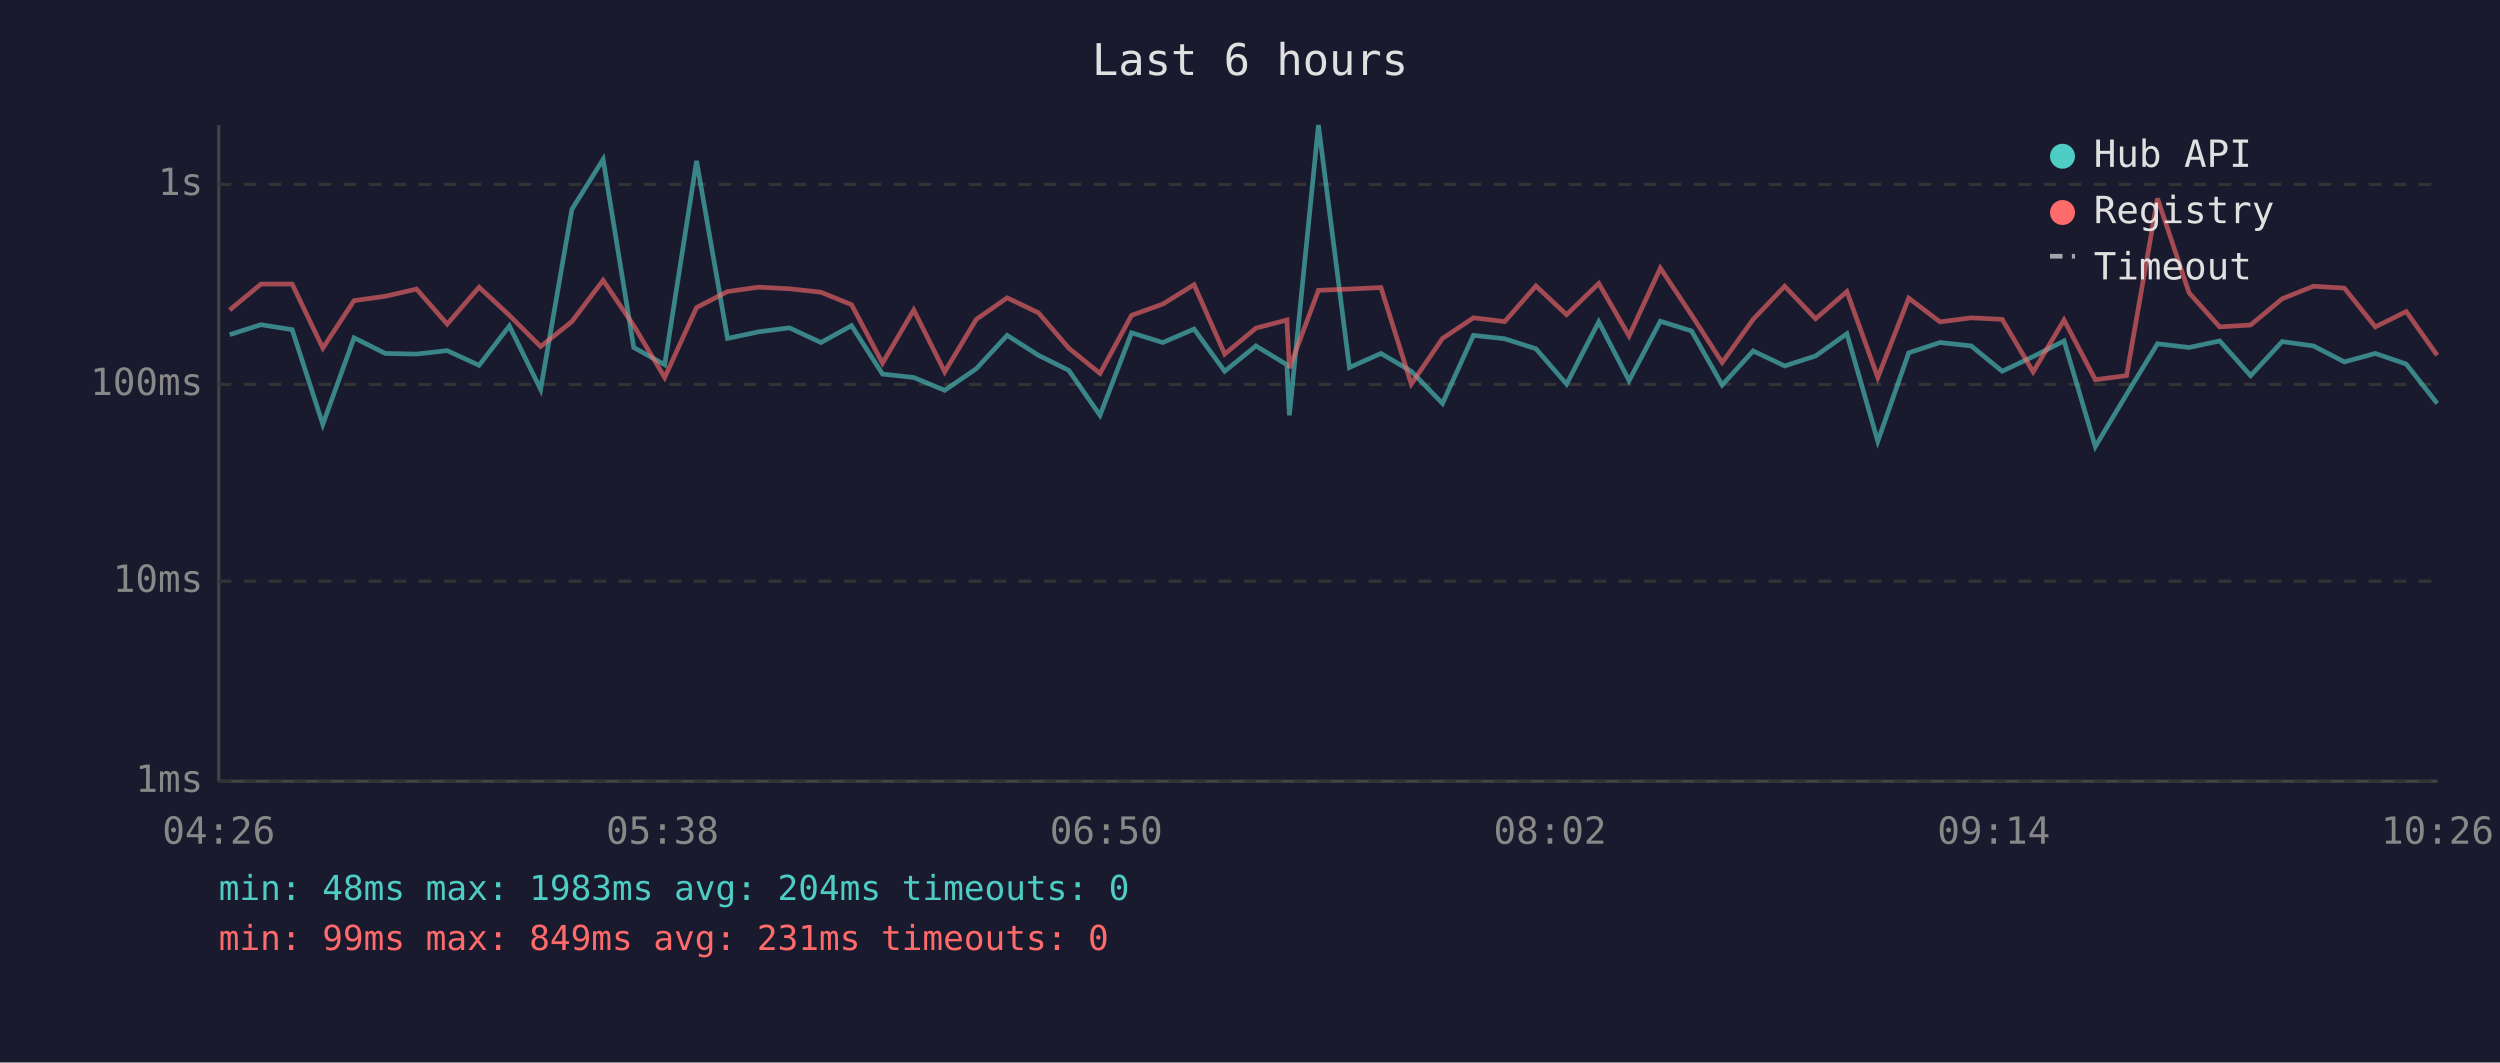
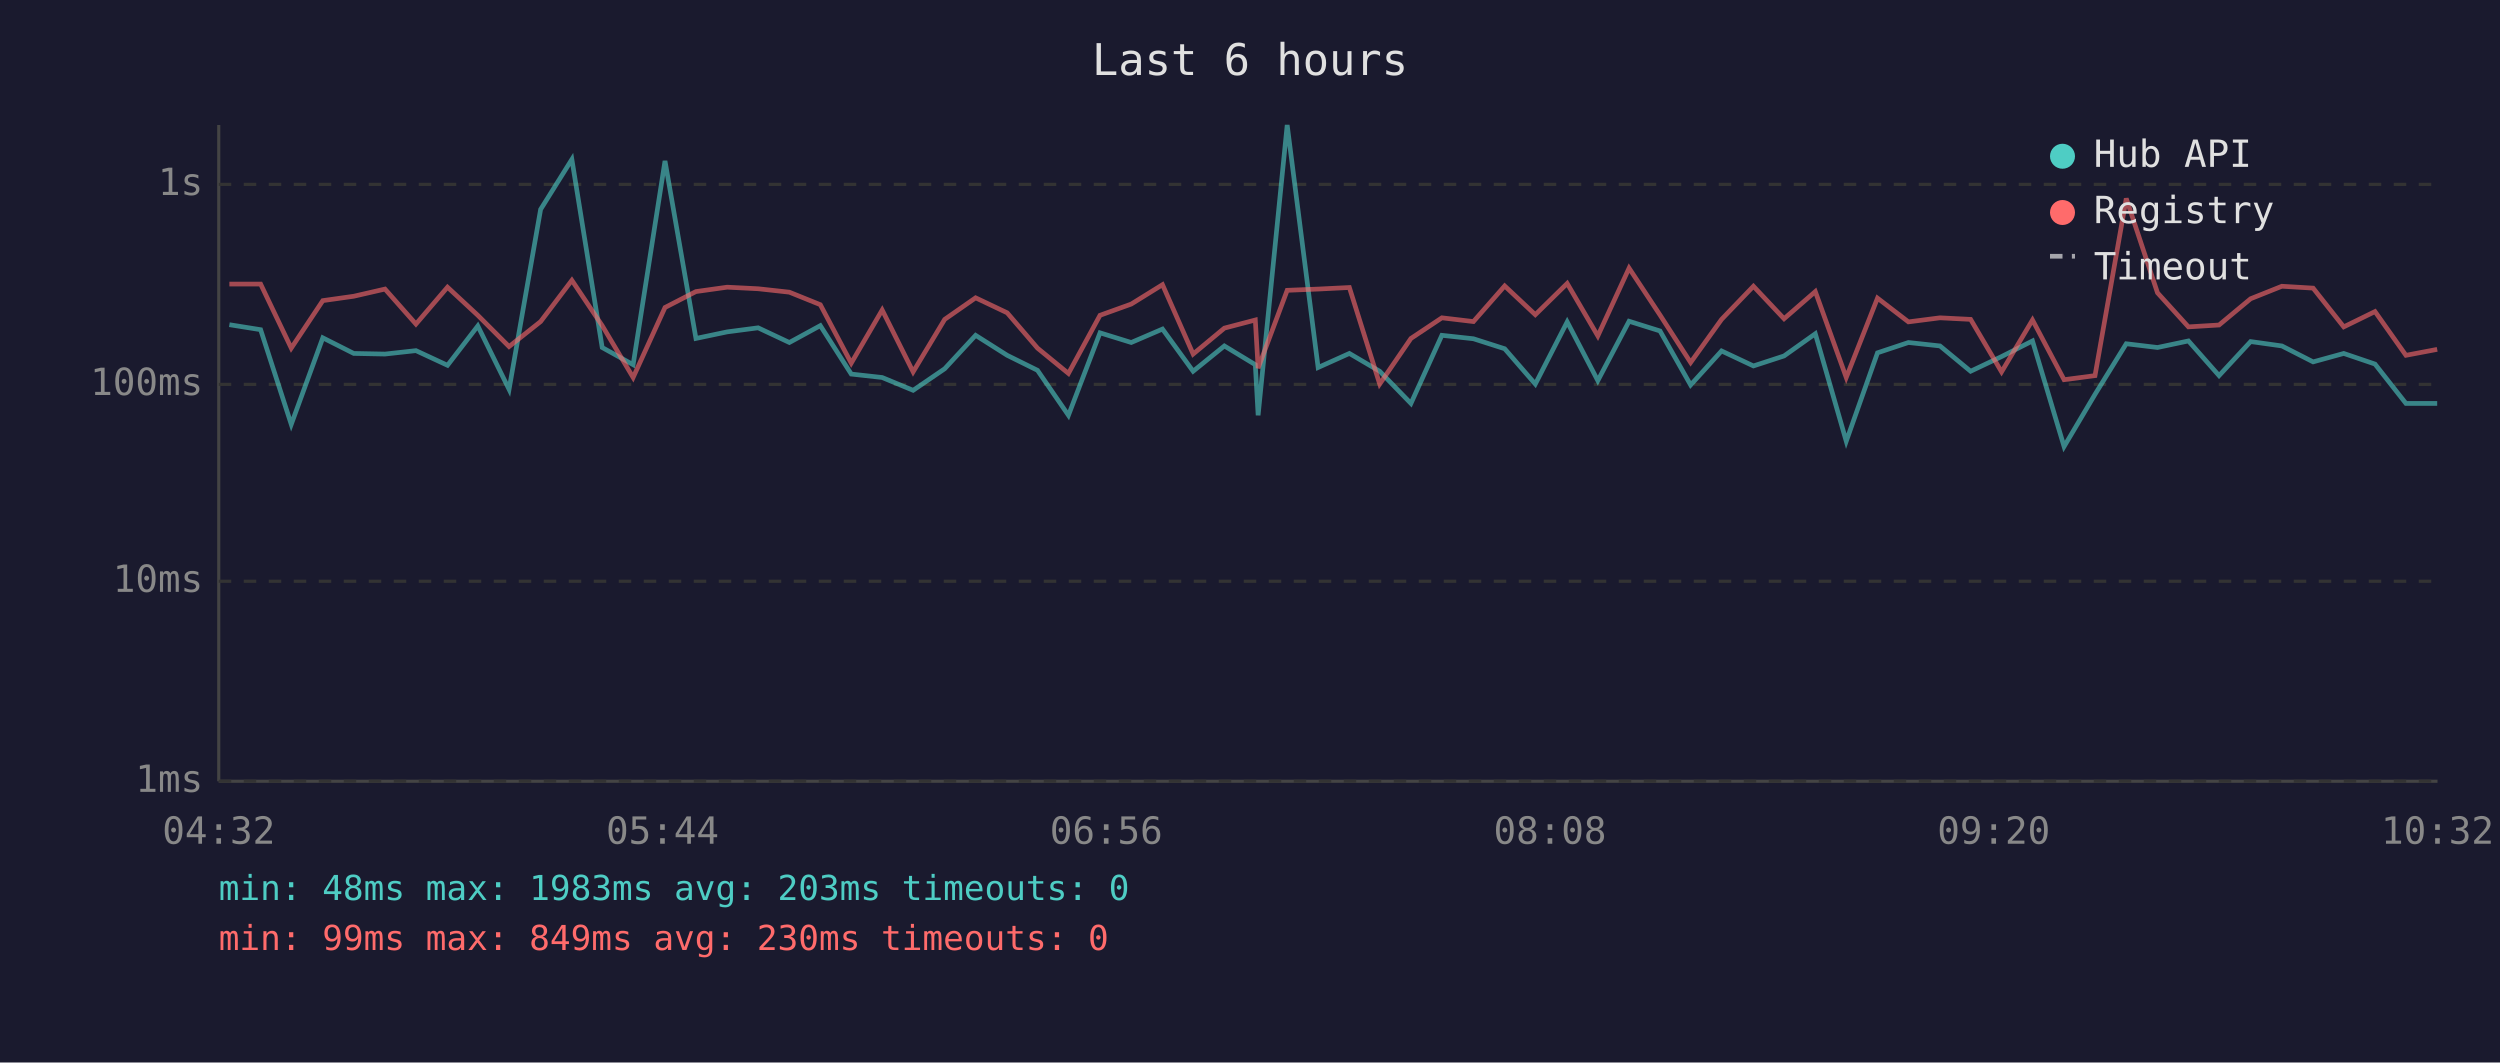
<svg xmlns="http://www.w3.org/2000/svg" viewBox="0 0 800 340" font-family="monospace" font-size="12">
  <rect width="800" height="340" fill="#1a1a2e" />
  <text x="400" y="24" fill="#e0e0e0" font-size="14" text-anchor="middle">Last 6 hours</text>
  <line x1="70" y1="40" x2="70" y2="250" stroke="#444" stroke-width="1" />
  <line x1="70" y1="250" x2="780" y2="250" stroke="#444" stroke-width="1" />
  <line x1="70" y1="250" x2="780" y2="250" stroke="#333" stroke-width="1" stroke-dasharray="4" />
  <text x="65" y="250" fill="#888" text-anchor="end" dominant-baseline="middle">1ms</text>
  <line x1="70" y1="186" x2="780" y2="186" stroke="#333" stroke-width="1" stroke-dasharray="4" />
  <text x="65" y="186" fill="#888" text-anchor="end" dominant-baseline="middle">10ms</text>
  <line x1="70" y1="123" x2="780" y2="123" stroke="#333" stroke-width="1" stroke-dasharray="4" />
  <text x="65" y="123" fill="#888" text-anchor="end" dominant-baseline="middle">100ms</text>
  <line x1="70" y1="59" x2="780" y2="59" stroke="#333" stroke-width="1" stroke-dasharray="4" />
  <text x="65" y="59" fill="#888" text-anchor="end" dominant-baseline="middle">1s</text>
-   <text x="70" y="270" fill="#888" text-anchor="middle">04:26</text>
-   <text x="212" y="270" fill="#888" text-anchor="middle">05:38</text>
-   <text x="354" y="270" fill="#888" text-anchor="middle">06:50</text>
-   <text x="496" y="270" fill="#888" text-anchor="middle">08:02</text>
-   <text x="638" y="270" fill="#888" text-anchor="middle">09:14</text>
-   <text x="780" y="270" fill="#888" text-anchor="middle">10:26</text>
-   <polyline points="73.5,107.1 83.5,103.9 93.5,105.5 103.3,135.8 113.3,108.1 123.3,113.1 133.3,113.3 143.1,112.2 153.3,116.9 163.0,104.3 173.0,124.6 183.0,67.0 193.0,51.0 202.8,111.2 212.7,116.7 222.9,51.5 232.8,108.3 242.7,106.2 252.6,104.9 262.7,109.6 272.5,104.2 282.4,119.7 292.4,120.8 302.3,124.9 312.4,118.0 322.3,107.3 332.3,113.7 342.0,118.5 352.0,132.9 362.1,106.5 372.1,109.6 382.1,105.3 391.9,118.8 401.9,110.7 411.8,116.7 412.6,132.9 421.9,40.0 431.8,117.6 441.9,113.1 451.6,118.8 461.6,129.1 471.5,107.3 481.5,108.4 491.5,111.6 501.3,122.9 511.6,103.0 521.3,121.8 531.3,102.8 541.3,105.9 551.1,123.2 561.0,112.3 571.1,117.1 581.0,113.9 591.0,106.8 600.9,141.2 610.8,112.9 620.8,109.6 630.8,110.7 640.7,118.8 650.6,114.1 660.5,109.1 670.5,142.9 680.5,126.2 690.4,110.0 700.5,111.2 710.3,109.1 720.2,120.2 730.3,109.3 740.3,110.7 750.2,115.8 760.1,113.1 770.0,116.5 779.9,129.1" fill="none" stroke="#4ecdc4" stroke-width="1.5" opacity="0.6" />
-   <polyline points="73.5,99.2 83.5,90.9 93.5,90.9 103.3,111.4 113.3,96.2 123.3,94.8 133.3,92.5 143.1,103.7 153.3,91.9 163.0,100.9 173.0,110.9 183.0,102.9 193.0,89.7 202.8,104.2 212.7,120.8 222.9,98.4 232.8,93.3 242.7,91.9 252.6,92.4 262.7,93.5 272.5,97.5 282.4,116.2 292.4,99.2 302.3,119.0 312.4,102.2 322.3,95.3 332.3,100.1 342.0,111.4 352.0,119.5 362.1,100.9 372.1,97.3 382.1,91.1 391.9,113.3 401.9,105.0 411.8,102.4 412.6,117.8 421.9,92.9 431.8,92.5 441.9,92.0 451.6,122.9 461.6,108.3 471.5,101.7 481.5,102.9 491.5,91.5 501.3,100.7 511.6,90.7 521.3,107.5 531.3,85.8 541.3,100.8 551.1,116.0 561.0,102.2 571.1,91.6 581.0,102.0 591.0,93.3 600.9,120.8 610.8,95.4 620.8,103.0 630.8,101.7 640.7,102.2 650.6,119.0 660.5,102.4 670.5,121.5 680.5,120.2 690.4,63.5 700.5,93.7 710.3,104.6 720.2,104.0 730.3,95.6 740.3,91.6 750.2,92.2 760.1,104.6 770.0,99.7 779.9,113.7" fill="none" stroke="#ff6b6b" stroke-width="1.5" opacity="0.6" />
+   <text x="70" y="270" fill="#888" text-anchor="middle">04:32</text>
+   <text x="212" y="270" fill="#888" text-anchor="middle">05:44</text>
+   <text x="354" y="270" fill="#888" text-anchor="middle">06:56</text>
+   <text x="496" y="270" fill="#888" text-anchor="middle">08:08</text>
+   <text x="638" y="270" fill="#888" text-anchor="middle">09:20</text>
+   <text x="780" y="270" fill="#888" text-anchor="middle">10:32</text>
+   <polyline points="73.4,103.9 83.4,105.5 93.2,135.8 103.3,108.1 113.2,113.1 123.2,113.3 133.1,112.2 143.2,116.9 152.9,104.3 162.9,124.6 173.0,67.0 183.0,51.0 192.7,111.2 202.6,116.7 212.8,51.5 222.7,108.3 232.7,106.2 242.6,104.9 252.6,109.6 262.5,104.2 272.4,119.7 282.3,120.8 292.2,124.9 302.3,118.0 312.2,107.3 322.3,113.7 332.0,118.5 341.9,132.9 352.0,106.5 362.0,109.6 372.0,105.3 381.8,118.8 391.8,110.7 401.7,116.7 402.6,132.9 411.9,40.0 421.8,117.6 431.8,113.1 441.5,118.8 451.5,129.1 461.4,107.3 471.5,108.4 481.5,111.6 491.3,122.9 501.5,103.0 511.3,121.8 521.3,102.8 531.2,105.9 541.0,123.2 550.9,112.3 561.1,117.1 570.9,113.9 580.9,106.8 590.8,141.2 600.8,112.9 610.7,109.6 620.8,110.7 630.6,118.8 640.5,114.1 650.4,109.1 660.5,142.9 670.4,126.2 680.4,110.0 690.4,111.2 700.3,109.1 710.1,120.2 720.2,109.3 730.2,110.7 740.2,115.8 750.0,113.1 760.0,116.5 769.9,129.1 779.9,129.1" fill="none" stroke="#4ecdc4" stroke-width="1.5" opacity="0.6" />
+   <polyline points="73.4,90.9 83.4,90.9 93.2,111.4 103.3,96.2 113.2,94.8 123.2,92.5 133.1,103.7 143.2,91.9 152.9,100.9 162.9,110.9 173.0,102.9 183.0,89.7 192.7,104.2 202.6,120.8 212.8,98.4 222.7,93.3 232.7,91.9 242.6,92.4 252.6,93.5 262.5,97.5 272.4,116.2 282.3,99.2 292.2,119.0 302.3,102.2 312.2,95.3 322.3,100.1 332.0,111.4 341.9,119.5 352.0,100.9 362.0,97.3 372.0,91.1 381.8,113.3 391.8,105.0 401.7,102.4 402.6,117.8 411.9,92.9 421.8,92.5 431.8,92.0 441.5,122.9 451.5,108.3 461.4,101.7 471.5,102.9 481.5,91.5 491.3,100.7 501.5,90.7 511.3,107.5 521.3,85.8 531.2,100.8 541.0,116.0 550.9,102.2 561.1,91.6 570.9,102.0 580.9,93.3 590.8,120.8 600.8,95.4 610.7,103.0 620.8,101.7 630.6,102.2 640.5,119.0 650.4,102.4 660.5,121.5 670.4,120.2 680.4,63.5 690.4,93.7 700.3,104.6 710.1,104.0 720.2,95.6 730.2,91.6 740.2,92.2 750.0,104.6 760.0,99.7 769.9,113.7 779.9,111.8" fill="none" stroke="#ff6b6b" stroke-width="1.5" opacity="0.6" />
  <circle cx="660" cy="50" r="4" fill="#4ecdc4" />
  <text x="670" y="50" fill="#e0e0e0" dominant-baseline="middle">Hub API</text>
  <circle cx="660" cy="68" r="4" fill="#ff6b6b" />
  <text x="670" y="68" fill="#e0e0e0" dominant-baseline="middle">Registry</text>
  <line x1="656" y1="82" x2="664" y2="82" stroke="#e0e0e0" stroke-width="1.5" stroke-dasharray="4,3" opacity="0.7" />
  <text x="670" y="86" fill="#e0e0e0" dominant-baseline="middle">Timeout</text>
-   <text x="70" y="288" fill="#4ecdc4" font-size="11">min: 48ms  max: 1983ms  avg: 204ms  timeouts: 0</text>
-   <text x="70" y="304" fill="#ff6b6b" font-size="11">min: 99ms  max: 849ms  avg: 231ms  timeouts: 0</text>
+   <text x="70" y="288" fill="#4ecdc4" font-size="11">min: 48ms  max: 1983ms  avg: 203ms  timeouts: 0</text>
+   <text x="70" y="304" fill="#ff6b6b" font-size="11">min: 99ms  max: 849ms  avg: 230ms  timeouts: 0</text>
</svg>
